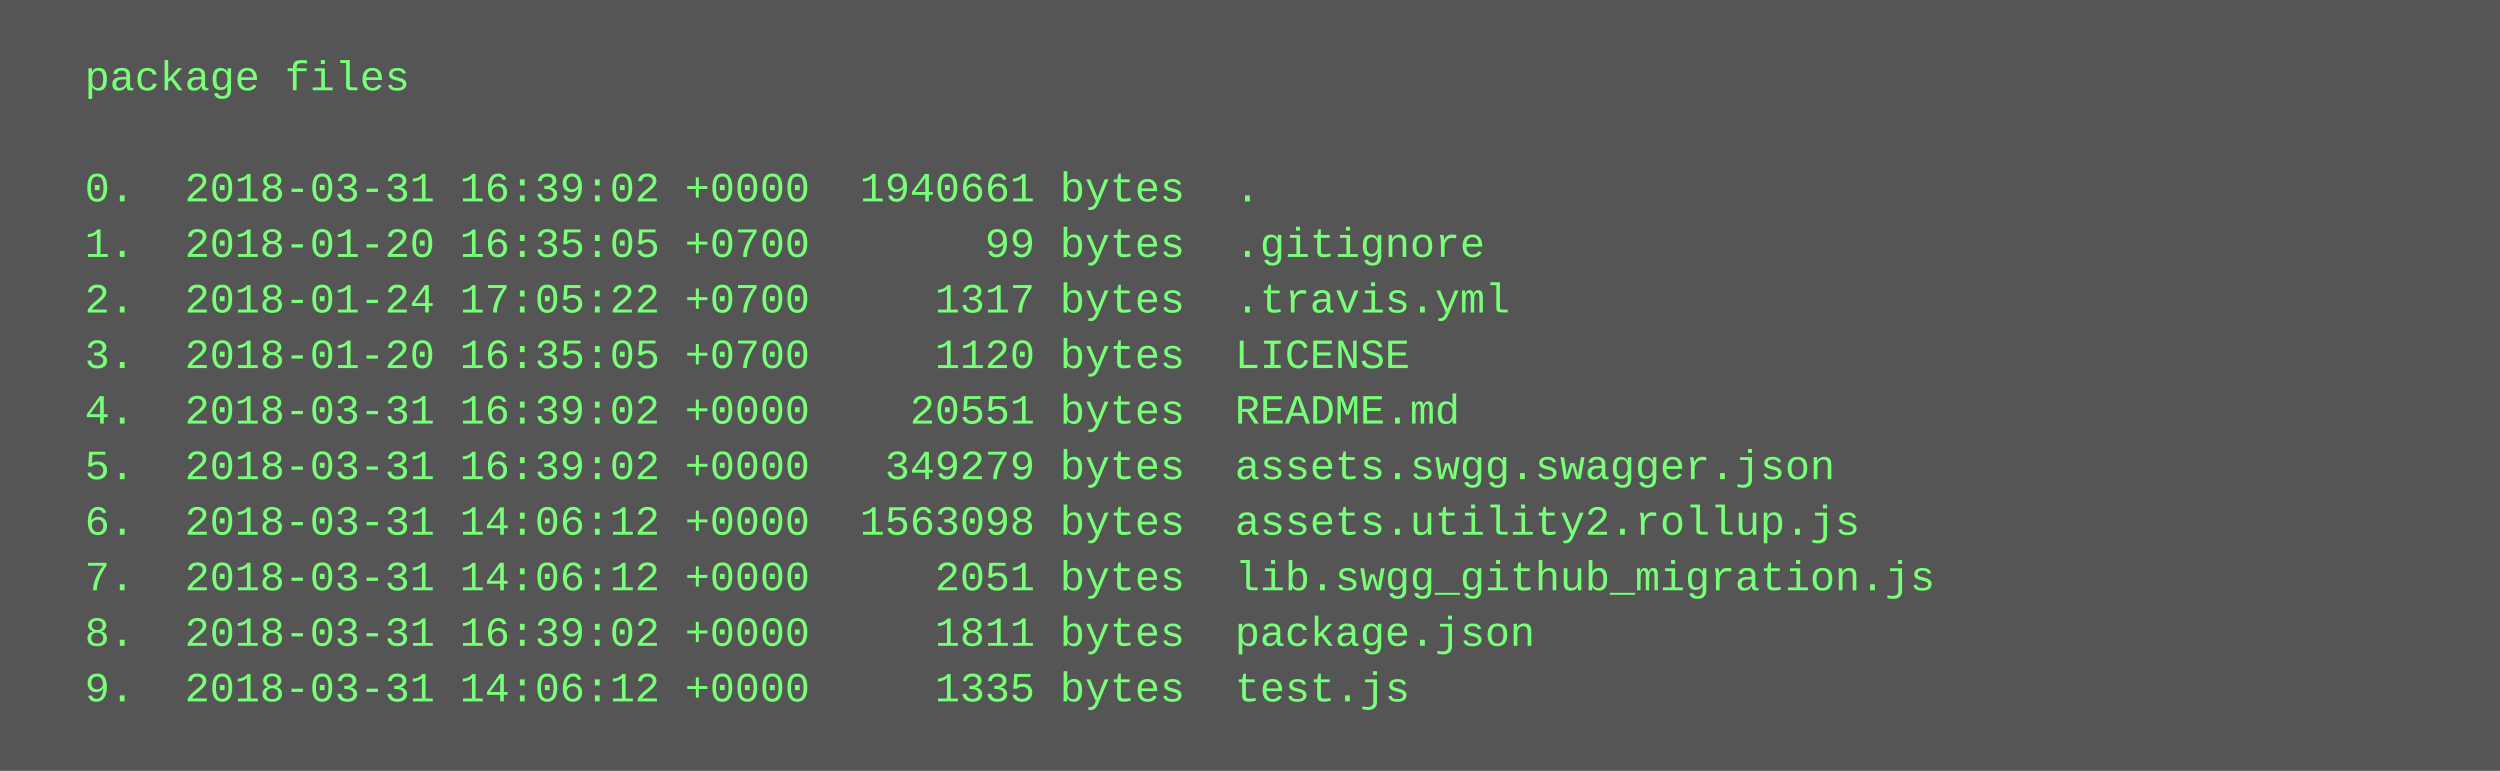
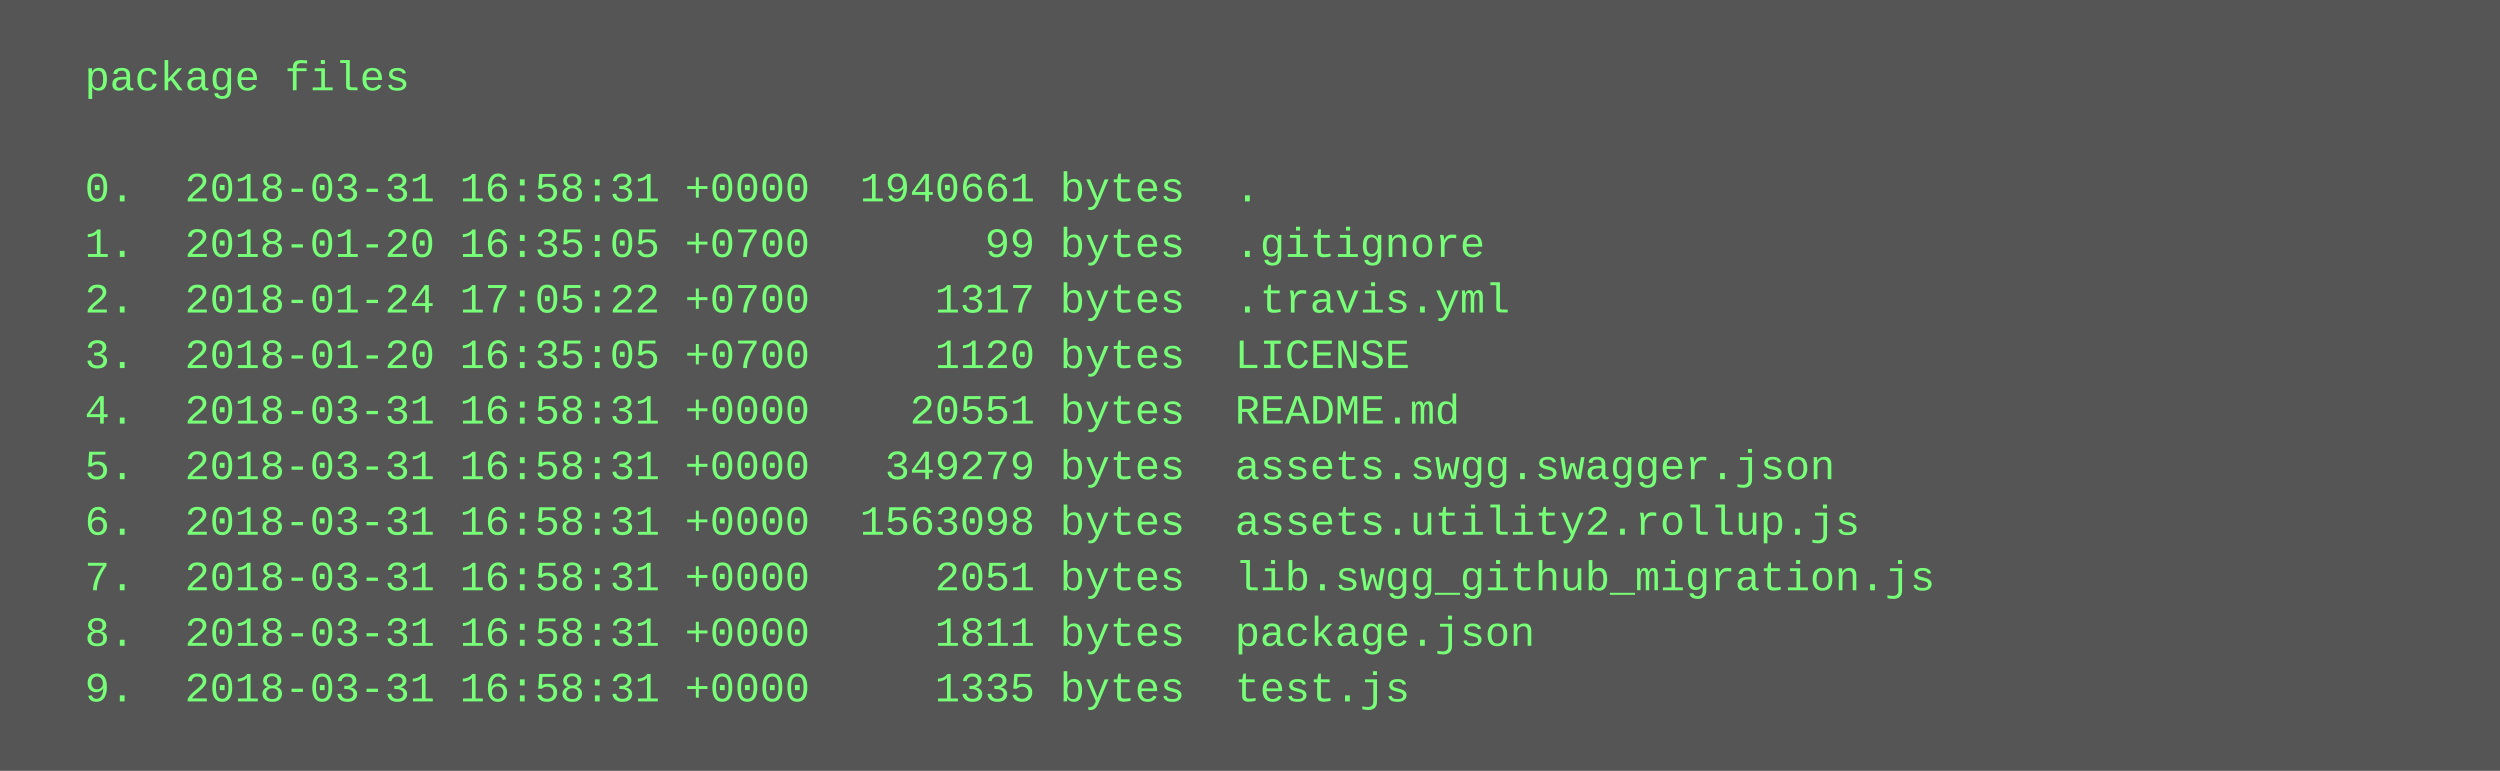
<svg xmlns="http://www.w3.org/2000/svg" height="222" width="720">
  <rect height="222" fill="#555" width="720" />
  <text fill="#7f7" font-family="Courier New" font-size="12" xml:space="preserve">
    <tspan x="10" y="26">  package files</tspan>
    <tspan x="10" y="42" />
-     <tspan x="10" y="58">  0.  2018-03-31 16:39:02 +0000  1940661 bytes  .</tspan>
+     <tspan x="10" y="58">  0.  2018-03-31 16:58:31 +0000  1940661 bytes  .</tspan>
    <tspan x="10" y="74">  1.  2018-01-20 16:35:05 +0700       99 bytes  .gitignore</tspan>
    <tspan x="10" y="90">  2.  2018-01-24 17:05:22 +0700     1317 bytes  .travis.yml</tspan>
    <tspan x="10" y="106">  3.  2018-01-20 16:35:05 +0700     1120 bytes  LICENSE</tspan>
-     <tspan x="10" y="122">  4.  2018-03-31 16:39:02 +0000    20551 bytes  README.md</tspan>
-     <tspan x="10" y="138">  5.  2018-03-31 16:39:02 +0000   349279 bytes  assets.swgg.swagger.json</tspan>
-     <tspan x="10" y="154">  6.  2018-03-31 14:06:12 +0000  1563098 bytes  assets.utility2.rollup.js</tspan>
-     <tspan x="10" y="170">  7.  2018-03-31 14:06:12 +0000     2051 bytes  lib.swgg_github_migration.js</tspan>
-     <tspan x="10" y="186">  8.  2018-03-31 16:39:02 +0000     1811 bytes  package.json</tspan>
-     <tspan x="10" y="202">  9.  2018-03-31 14:06:12 +0000     1335 bytes  test.js</tspan>
+     <tspan x="10" y="122">  4.  2018-03-31 16:58:31 +0000    20551 bytes  README.md</tspan>
+     <tspan x="10" y="138">  5.  2018-03-31 16:58:31 +0000   349279 bytes  assets.swgg.swagger.json</tspan>
+     <tspan x="10" y="154">  6.  2018-03-31 16:58:31 +0000  1563098 bytes  assets.utility2.rollup.js</tspan>
+     <tspan x="10" y="170">  7.  2018-03-31 16:58:31 +0000     2051 bytes  lib.swgg_github_migration.js</tspan>
+     <tspan x="10" y="186">  8.  2018-03-31 16:58:31 +0000     1811 bytes  package.json</tspan>
+     <tspan x="10" y="202">  9.  2018-03-31 16:58:31 +0000     1335 bytes  test.js</tspan>
  </text>
</svg>
